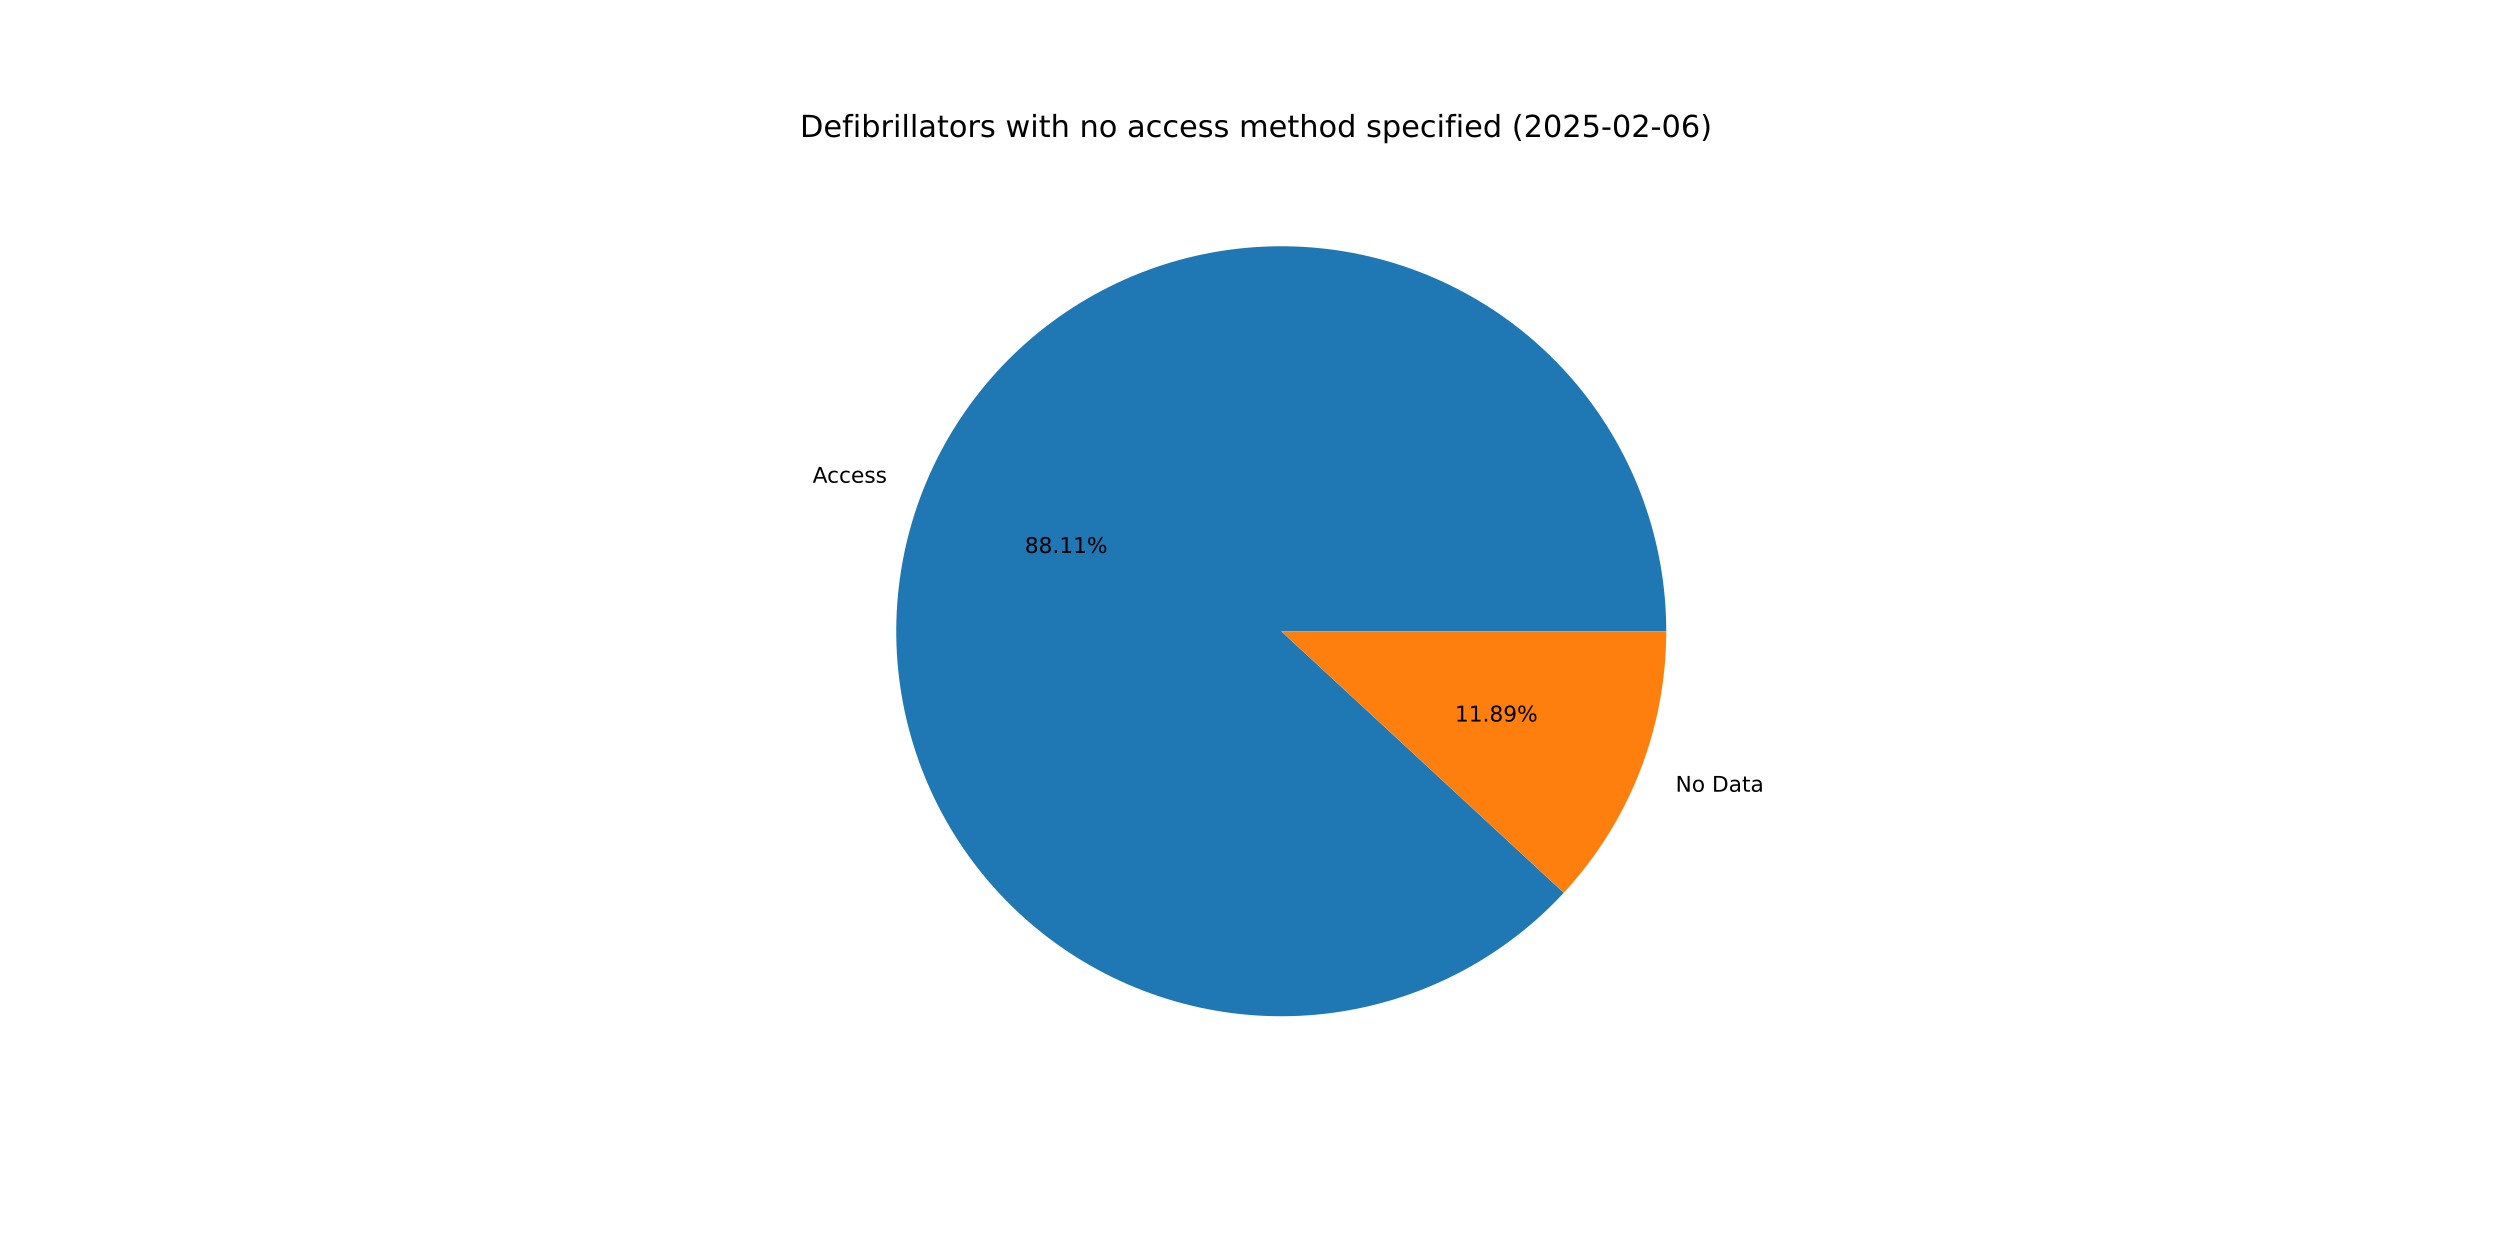
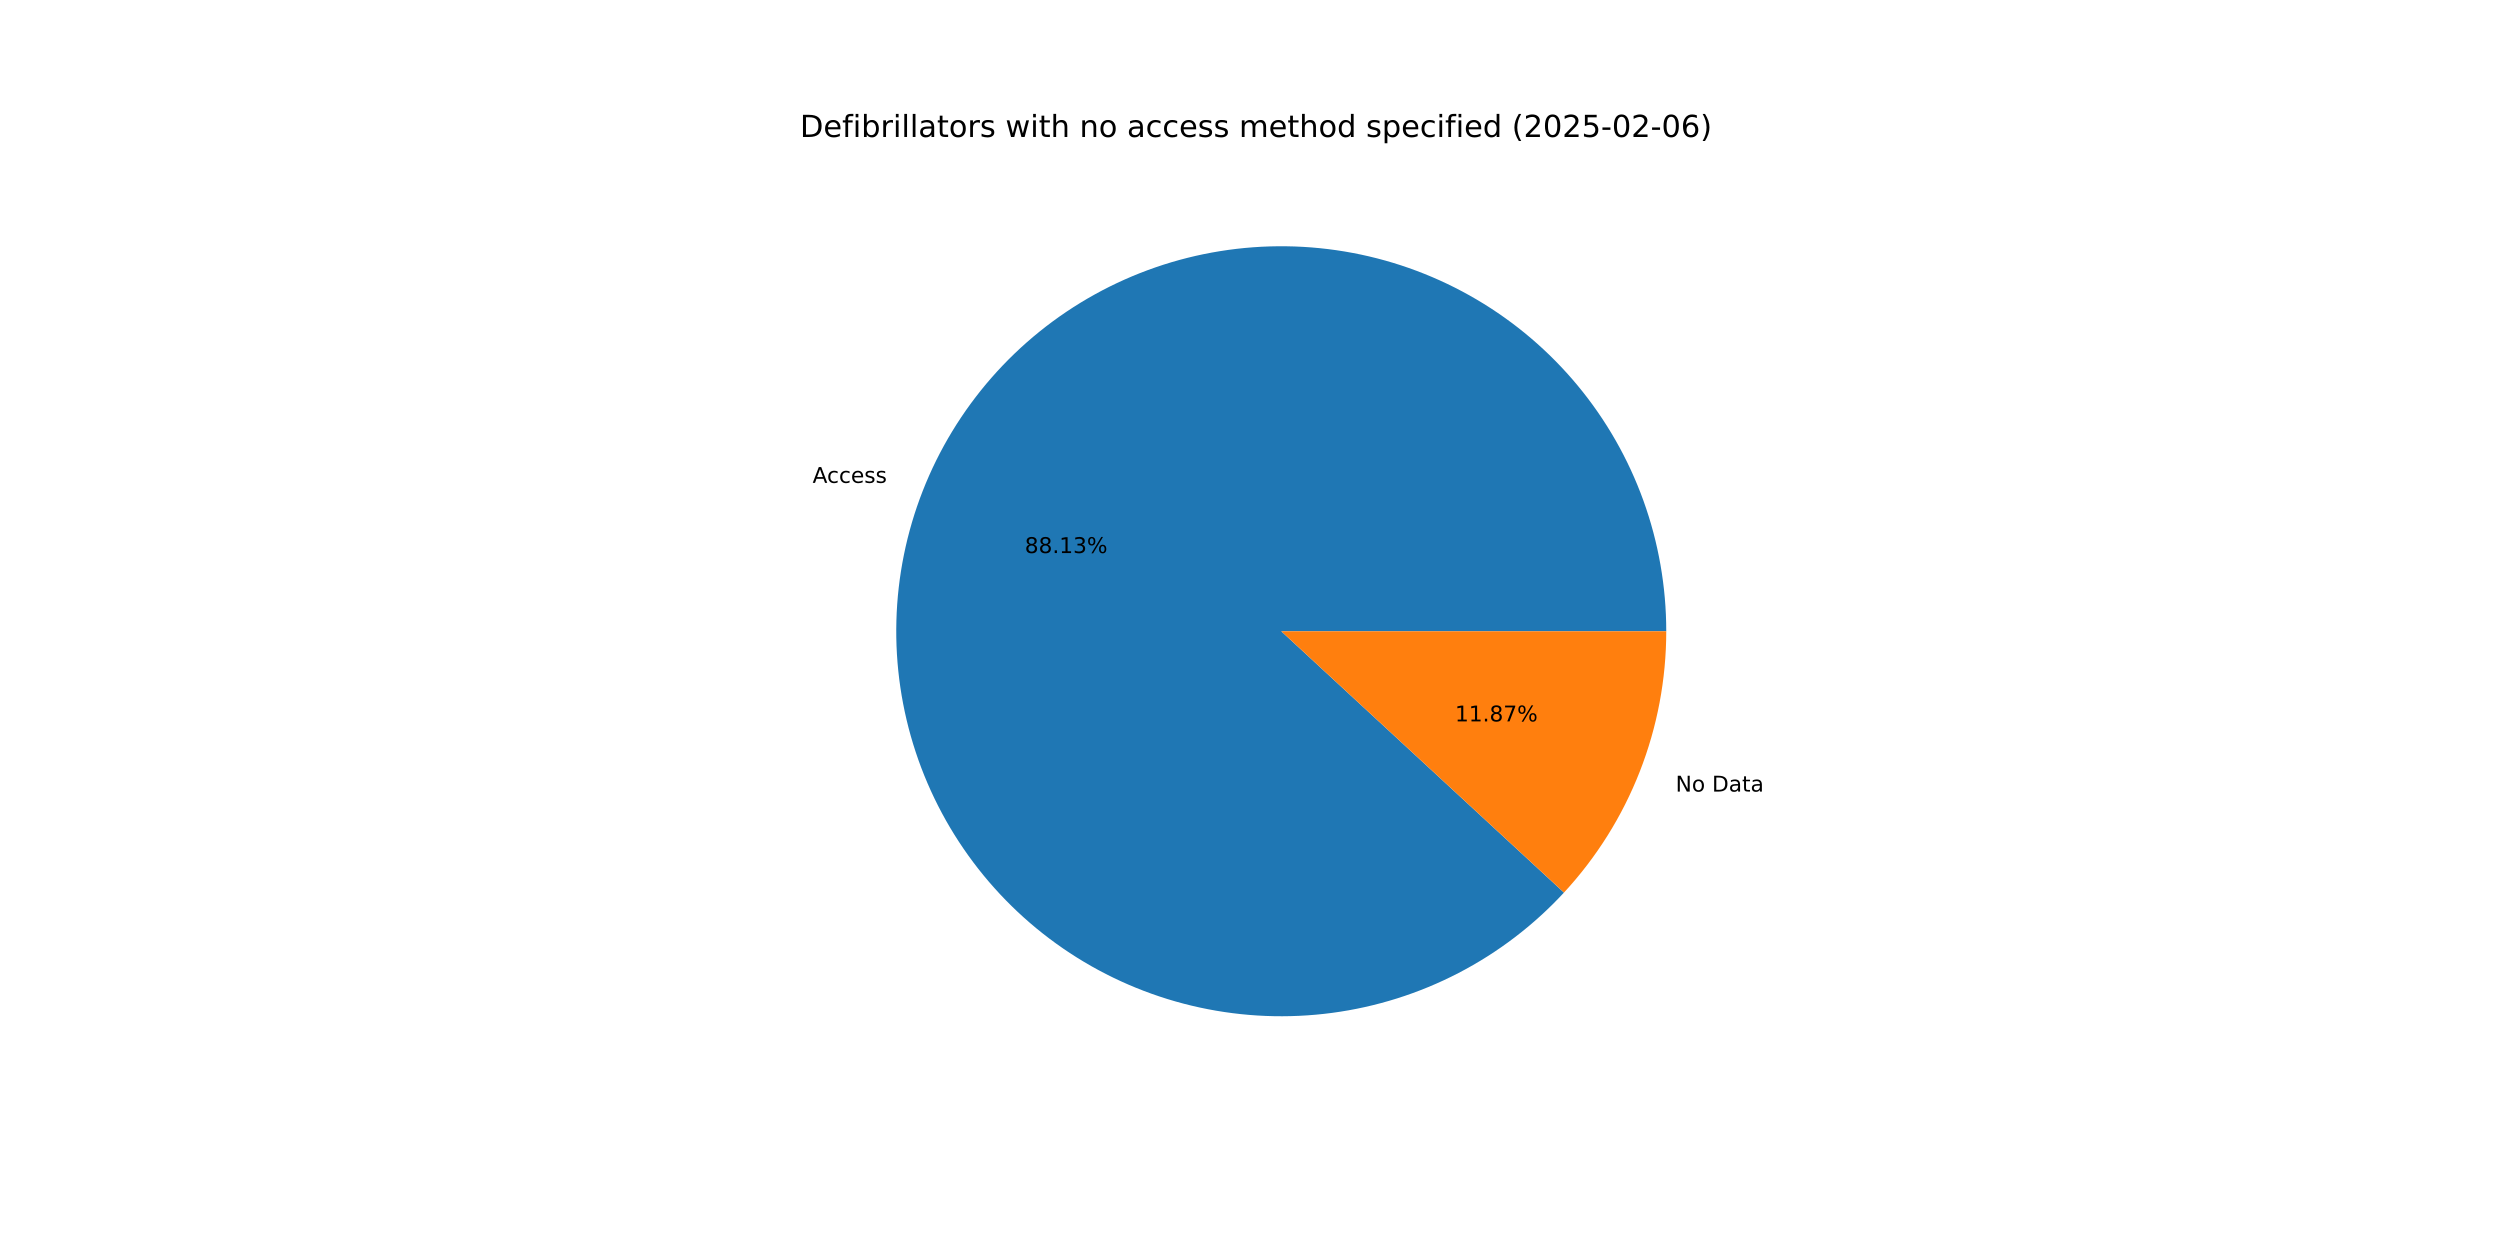
<svg xmlns="http://www.w3.org/2000/svg" xmlns:xlink="http://www.w3.org/1999/xlink" width="1152pt" height="576pt" viewBox="0 0 1152 576" version="1.1">
  <defs>
    <style type="text/css">*{stroke-linejoin: round; stroke-linecap: butt}</style>
  </defs>
  <g id="figure_1">
    <g id="patch_1">
      <path d="M 0 576  L 1152 576  L 1152 0  L 0 0  z " style="fill: #ffffff" />
    </g>
    <g id="axes_1">
      <g id="patch_2">
-         <path d="M 767.808 290.88  C 767.808 270.367 764.25 250.008 757.293 230.711  C 750.336 211.414 740.084 193.468 726.995 177.674  C 713.905 161.88 698.175 148.476 680.504 138.057  C 662.834 127.639 643.489 120.363 623.333 116.555  C 603.176 112.748 582.511 112.464 562.258 115.718  C 542.004 118.972 522.468 125.715 504.518 135.645  C 486.569 145.575 470.477 158.544 456.96 173.973  C 443.442 189.402 432.702 207.06 425.219 226.159  C 417.735 245.259 413.621 265.512 413.059 286.018  C 412.496 306.523 415.495 326.971 421.921 346.452  C 428.346 365.933 438.102 384.152 450.754 400.299  C 463.406 416.446 478.763 430.277 496.141 441.176  C 513.519 452.075 532.657 459.877 552.702 464.236  C 572.746 468.595 593.396 469.445 613.731 466.747  C 634.066 464.049 653.78 457.845 671.995 448.411  C 690.209 438.976 706.651 426.453 720.586 411.4  L 590.4 290.88  z " style="fill: #1f77b4" />
+         <path d="M 767.808 290.88  C 767.808 270.364 764.249 250.003 757.29 230.703  C 750.331 211.403 740.077 193.456 726.984 177.662  C 713.891 161.867 698.157 148.462 680.483 138.044  C 662.808 127.627 643.46 120.354 623.3 116.549  C 603.14 112.745 582.472 112.466 562.217 115.725  C 541.961 118.984 522.424 125.732 504.475 135.669  C 486.526 145.606 470.436 158.581 456.921 174.017  C 443.407 189.453 432.672 207.116 425.195 226.221  C 417.717 245.326 413.61 265.584 413.057 286.092  C 412.503 306.601 415.511 327.051 421.947 346.531  C 428.382 366.011 438.148 384.229 450.81 400.371  C 463.472 416.514 478.839 430.338 496.226 441.229  C 513.612 452.119 532.757 459.912 552.807 464.259  C 572.857 468.607 593.51 469.443 613.846 466.732  C 634.182 464.02 653.895 457.802 672.105 448.353  C 690.316 438.905 706.75 426.368 720.676 411.303  L 590.4 290.88  z " style="fill: #1f77b4" />
      </g>
      <g id="patch_3">
-         <path d="M 720.586 411.4  C 735.632 395.148 747.502 376.222 755.581 355.601  C 763.661 334.98 767.808 313.027 767.808 290.88  L 590.4 290.88  z " style="fill: #ff7f0e" />
+         <path d="M 720.676 411.303  C 735.694 395.056 747.542 376.142 755.605 355.539  C 763.669 334.936 767.808 313.005 767.808 290.88  L 590.4 290.88  z " style="fill: #ff7f0e" />
      </g>
      <g id="matplotlib.axis_1" />
      <g id="matplotlib.axis_2" />
      <g id="text_1">
-         <g transform="translate(374.4663 222.4466) scale(0.1 -0.1)">
+         <g transform="translate(374.4397 222.5146) scale(0.1 -0.1)">
          <defs>
            <path id="DejaVuSans-41" d="M 2188 4044  L 1331 1722  L 3047 1722  L 2188 4044  z M 1831 4666  L 2547 4666  L 4325 0  L 3669 0  L 3244 1197  L 1141 1197  L 716 0  L 50 0  L 1831 4666  z " transform="scale(0.015625)" />
            <path id="DejaVuSans-63" d="M 3122 3366  L 3122 2828  Q 2878 2963 2633 3030  Q 2388 3097 2138 3097  Q 1578 3097 1268 2742  Q 959 2388 959 1747  Q 959 1106 1268 751  Q 1578 397 2138 397  Q 2388 397 2633 464  Q 2878 531 3122 666  L 3122 134  Q 2881 22 2623 -34  Q 2366 -91 2075 -91  Q 1284 -91 818 406  Q 353 903 353 1747  Q 353 2603 823 3093  Q 1294 3584 2113 3584  Q 2378 3584 2631 3529  Q 2884 3475 3122 3366  z " transform="scale(0.015625)" />
            <path id="DejaVuSans-65" d="M 3597 1894  L 3597 1613  L 953 1613  Q 991 1019 1311 708  Q 1631 397 2203 397  Q 2534 397 2845 478  Q 3156 559 3463 722  L 3463 178  Q 3153 47 2828 -22  Q 2503 -91 2169 -91  Q 1331 -91 842 396  Q 353 884 353 1716  Q 353 2575 817 3079  Q 1281 3584 2069 3584  Q 2775 3584 3186 3129  Q 3597 2675 3597 1894  z M 3022 2063  Q 3016 2534 2758 2815  Q 2500 3097 2075 3097  Q 1594 3097 1305 2825  Q 1016 2553 972 2059  L 3022 2063  z " transform="scale(0.015625)" />
            <path id="DejaVuSans-73" d="M 2834 3397  L 2834 2853  Q 2591 2978 2328 3040  Q 2066 3103 1784 3103  Q 1356 3103 1142 2972  Q 928 2841 928 2578  Q 928 2378 1081 2264  Q 1234 2150 1697 2047  L 1894 2003  Q 2506 1872 2764 1633  Q 3022 1394 3022 966  Q 3022 478 2636 193  Q 2250 -91 1575 -91  Q 1294 -91 989 -36  Q 684 19 347 128  L 347 722  Q 666 556 975 473  Q 1284 391 1588 391  Q 1994 391 2212 530  Q 2431 669 2431 922  Q 2431 1156 2273 1281  Q 2116 1406 1581 1522  L 1381 1569  Q 847 1681 609 1914  Q 372 2147 372 2553  Q 372 3047 722 3315  Q 1072 3584 1716 3584  Q 2034 3584 2315 3537  Q 2597 3491 2834 3397  z " transform="scale(0.015625)" />
          </defs>
          <use xlink:href="#DejaVuSans-41" />
          <use xlink:href="#DejaVuSans-63" x="66.658" />
          <use xlink:href="#DejaVuSans-63" x="121.639" />
          <use xlink:href="#DejaVuSans-65" x="176.619" />
          <use xlink:href="#DejaVuSans-73" x="238.143" />
          <use xlink:href="#DejaVuSans-73" x="290.242" />
        </g>
      </g>
      <g id="text_2">
-         <g transform="translate(472.2264 254.8069) scale(0.1 -0.1)">
+         <g transform="translate(472.2119 254.844) scale(0.1 -0.1)">
          <defs>
            <path id="DejaVuSans-38" d="M 2034 2216  Q 1584 2216 1326 1975  Q 1069 1734 1069 1313  Q 1069 891 1326 650  Q 1584 409 2034 409  Q 2484 409 2743 651  Q 3003 894 3003 1313  Q 3003 1734 2745 1975  Q 2488 2216 2034 2216  z M 1403 2484  Q 997 2584 770 2862  Q 544 3141 544 3541  Q 544 4100 942 4425  Q 1341 4750 2034 4750  Q 2731 4750 3128 4425  Q 3525 4100 3525 3541  Q 3525 3141 3298 2862  Q 3072 2584 2669 2484  Q 3125 2378 3379 2068  Q 3634 1759 3634 1313  Q 3634 634 3220 271  Q 2806 -91 2034 -91  Q 1263 -91 848 271  Q 434 634 434 1313  Q 434 1759 690 2068  Q 947 2378 1403 2484  z M 1172 3481  Q 1172 3119 1398 2916  Q 1625 2713 2034 2713  Q 2441 2713 2670 2916  Q 2900 3119 2900 3481  Q 2900 3844 2670 4047  Q 2441 4250 2034 4250  Q 1625 4250 1398 4047  Q 1172 3844 1172 3481  z " transform="scale(0.015625)" />
            <path id="DejaVuSans-2e" d="M 684 794  L 1344 794  L 1344 0  L 684 0  L 684 794  z " transform="scale(0.015625)" />
            <path id="DejaVuSans-31" d="M 794 531  L 1825 531  L 1825 4091  L 703 3866  L 703 4441  L 1819 4666  L 2450 4666  L 2450 531  L 3481 531  L 3481 0  L 794 0  L 794 531  z " transform="scale(0.015625)" />
+             <path id="DejaVuSans-33" d="M 2597 2516  Q 3050 2419 3304 2112  Q 3559 1806 3559 1356  Q 3559 666 3084 287  Q 2609 -91 1734 -91  Q 1441 -91 1130 -33  Q 819 25 488 141  L 488 750  Q 750 597 1062 519  Q 1375 441 1716 441  Q 2309 441 2620 675  Q 2931 909 2931 1356  Q 2931 1769 2642 2001  Q 2353 2234 1838 2234  L 1294 2234  L 1294 2753  L 1863 2753  Q 2328 2753 2575 2939  Q 2822 3125 2822 3475  Q 2822 3834 2567 4026  Q 2313 4219 1838 4219  Q 1578 4219 1281 4162  Q 984 4106 628 3988  L 628 4550  Q 988 4650 1302 4700  Q 1616 4750 1894 4750  Q 2613 4750 3031 4423  Q 3450 4097 3450 3541  Q 3450 3153 3228 2886  Q 3006 2619 2597 2516  z " transform="scale(0.015625)" />
            <path id="DejaVuSans-25" d="M 4653 2053  Q 4381 2053 4226 1822  Q 4072 1591 4072 1178  Q 4072 772 4226 539  Q 4381 306 4653 306  Q 4919 306 5073 539  Q 5228 772 5228 1178  Q 5228 1588 5073 1820  Q 4919 2053 4653 2053  z M 4653 2450  Q 5147 2450 5437 2106  Q 5728 1763 5728 1178  Q 5728 594 5436 251  Q 5144 -91 4653 -91  Q 4153 -91 3862 251  Q 3572 594 3572 1178  Q 3572 1766 3864 2108  Q 4156 2450 4653 2450  z M 1428 4353  Q 1159 4353 1004 4120  Q 850 3888 850 3481  Q 850 3069 1003 2837  Q 1156 2606 1428 2606  Q 1700 2606 1854 2837  Q 2009 3069 2009 3481  Q 2009 3884 1853 4118  Q 1697 4353 1428 4353  z M 4250 4750  L 4750 4750  L 1831 -91  L 1331 -91  L 4250 4750  z M 1428 4750  Q 1922 4750 2215 4408  Q 2509 4066 2509 3481  Q 2509 2891 2217 2550  Q 1925 2209 1428 2209  Q 931 2209 642 2551  Q 353 2894 353 3481  Q 353 4063 643 4406  Q 934 4750 1428 4750  z " transform="scale(0.015625)" />
          </defs>
          <use xlink:href="#DejaVuSans-38" />
          <use xlink:href="#DejaVuSans-38" x="63.623" />
          <use xlink:href="#DejaVuSans-2e" x="127.246" />
          <use xlink:href="#DejaVuSans-31" x="159.033" />
-           <use xlink:href="#DejaVuSans-31" x="222.656" />
+           <use xlink:href="#DejaVuSans-33" x="222.656" />
          <use xlink:href="#DejaVuSans-25" x="286.279" />
        </g>
      </g>
      <g id="text_3">
-         <g transform="translate(772.0993 364.8322) scale(0.1 -0.1)">
+         <g transform="translate(772.1259 364.7642) scale(0.1 -0.1)">
          <defs>
            <path id="DejaVuSans-4e" d="M 628 4666  L 1478 4666  L 3547 763  L 3547 4666  L 4159 4666  L 4159 0  L 3309 0  L 1241 3903  L 1241 0  L 628 0  L 628 4666  z " transform="scale(0.015625)" />
            <path id="DejaVuSans-6f" d="M 1959 3097  Q 1497 3097 1228 2736  Q 959 2375 959 1747  Q 959 1119 1226 758  Q 1494 397 1959 397  Q 2419 397 2687 759  Q 2956 1122 2956 1747  Q 2956 2369 2687 2733  Q 2419 3097 1959 3097  z M 1959 3584  Q 2709 3584 3137 3096  Q 3566 2609 3566 1747  Q 3566 888 3137 398  Q 2709 -91 1959 -91  Q 1206 -91 779 398  Q 353 888 353 1747  Q 353 2609 779 3096  Q 1206 3584 1959 3584  z " transform="scale(0.015625)" />
            <path id="DejaVuSans-20" transform="scale(0.015625)" />
            <path id="DejaVuSans-44" d="M 1259 4147  L 1259 519  L 2022 519  Q 2988 519 3436 956  Q 3884 1394 3884 2338  Q 3884 3275 3436 3711  Q 2988 4147 2022 4147  L 1259 4147  z M 628 4666  L 1925 4666  Q 3281 4666 3915 4102  Q 4550 3538 4550 2338  Q 4550 1131 3912 565  Q 3275 0 1925 0  L 628 0  L 628 4666  z " transform="scale(0.015625)" />
            <path id="DejaVuSans-61" d="M 2194 1759  Q 1497 1759 1228 1600  Q 959 1441 959 1056  Q 959 750 1161 570  Q 1363 391 1709 391  Q 2188 391 2477 730  Q 2766 1069 2766 1631  L 2766 1759  L 2194 1759  z M 3341 1997  L 3341 0  L 2766 0  L 2766 531  Q 2569 213 2275 61  Q 1981 -91 1556 -91  Q 1019 -91 701 211  Q 384 513 384 1019  Q 384 1609 779 1909  Q 1175 2209 1959 2209  L 2766 2209  L 2766 2266  Q 2766 2663 2505 2880  Q 2244 3097 1772 3097  Q 1472 3097 1187 3025  Q 903 2953 641 2809  L 641 3341  Q 956 3463 1253 3523  Q 1550 3584 1831 3584  Q 2591 3584 2966 3190  Q 3341 2797 3341 1997  z " transform="scale(0.015625)" />
            <path id="DejaVuSans-74" d="M 1172 4494  L 1172 3500  L 2356 3500  L 2356 3053  L 1172 3053  L 1172 1153  Q 1172 725 1289 603  Q 1406 481 1766 481  L 2356 481  L 2356 0  L 1766 0  Q 1100 0 847 248  Q 594 497 594 1153  L 594 3053  L 172 3053  L 172 3500  L 594 3500  L 594 4494  L 1172 4494  z " transform="scale(0.015625)" />
          </defs>
          <use xlink:href="#DejaVuSans-4e" />
          <use xlink:href="#DejaVuSans-6f" x="74.805" />
          <use xlink:href="#DejaVuSans-20" x="135.986" />
          <use xlink:href="#DejaVuSans-44" x="167.773" />
          <use xlink:href="#DejaVuSans-61" x="244.775" />
          <use xlink:href="#DejaVuSans-74" x="306.055" />
          <use xlink:href="#DejaVuSans-61" x="345.264" />
        </g>
      </g>
      <g id="text_4">
-         <g transform="translate(670.4439 332.4718) scale(0.1 -0.1)">
+         <g transform="translate(670.4584 332.4347) scale(0.1 -0.1)">
          <defs>
-             <path id="DejaVuSans-39" d="M 703 97  L 703 672  Q 941 559 1184 500  Q 1428 441 1663 441  Q 2288 441 2617 861  Q 2947 1281 2994 2138  Q 2813 1869 2534 1725  Q 2256 1581 1919 1581  Q 1219 1581 811 2004  Q 403 2428 403 3163  Q 403 3881 828 4315  Q 1253 4750 1959 4750  Q 2769 4750 3195 4129  Q 3622 3509 3622 2328  Q 3622 1225 3098 567  Q 2575 -91 1691 -91  Q 1453 -91 1209 -44  Q 966 3 703 97  z M 1959 2075  Q 2384 2075 2632 2365  Q 2881 2656 2881 3163  Q 2881 3666 2632 3958  Q 2384 4250 1959 4250  Q 1534 4250 1286 3958  Q 1038 3666 1038 3163  Q 1038 2656 1286 2365  Q 1534 2075 1959 2075  z " transform="scale(0.015625)" />
+             <path id="DejaVuSans-37" d="M 525 4666  L 3525 4666  L 3525 4397  L 1831 0  L 1172 0  L 2766 4134  L 525 4134  L 525 4666  z " transform="scale(0.015625)" />
          </defs>
          <use xlink:href="#DejaVuSans-31" />
          <use xlink:href="#DejaVuSans-31" x="63.623" />
          <use xlink:href="#DejaVuSans-2e" x="127.246" />
          <use xlink:href="#DejaVuSans-38" x="159.033" />
-           <use xlink:href="#DejaVuSans-39" x="222.656" />
+           <use xlink:href="#DejaVuSans-37" x="222.656" />
          <use xlink:href="#DejaVuSans-25" x="286.279" />
        </g>
      </g>
      <g id="text_5">
        <g transform="translate(368.64 63.12) scale(0.14 -0.14)">
          <defs>
            <path id="DejaVuSans-66" d="M 2375 4863  L 2375 4384  L 1825 4384  Q 1516 4384 1395 4259  Q 1275 4134 1275 3809  L 1275 3500  L 2222 3500  L 2222 3053  L 1275 3053  L 1275 0  L 697 0  L 697 3053  L 147 3053  L 147 3500  L 697 3500  L 697 3744  Q 697 4328 969 4595  Q 1241 4863 1831 4863  L 2375 4863  z " transform="scale(0.015625)" />
            <path id="DejaVuSans-69" d="M 603 3500  L 1178 3500  L 1178 0  L 603 0  L 603 3500  z M 603 4863  L 1178 4863  L 1178 4134  L 603 4134  L 603 4863  z " transform="scale(0.015625)" />
            <path id="DejaVuSans-62" d="M 3116 1747  Q 3116 2381 2855 2742  Q 2594 3103 2138 3103  Q 1681 3103 1420 2742  Q 1159 2381 1159 1747  Q 1159 1113 1420 752  Q 1681 391 2138 391  Q 2594 391 2855 752  Q 3116 1113 3116 1747  z M 1159 2969  Q 1341 3281 1617 3432  Q 1894 3584 2278 3584  Q 2916 3584 3314 3078  Q 3713 2572 3713 1747  Q 3713 922 3314 415  Q 2916 -91 2278 -91  Q 1894 -91 1617 61  Q 1341 213 1159 525  L 1159 0  L 581 0  L 581 4863  L 1159 4863  L 1159 2969  z " transform="scale(0.015625)" />
            <path id="DejaVuSans-72" d="M 2631 2963  Q 2534 3019 2420 3045  Q 2306 3072 2169 3072  Q 1681 3072 1420 2755  Q 1159 2438 1159 1844  L 1159 0  L 581 0  L 581 3500  L 1159 3500  L 1159 2956  Q 1341 3275 1631 3429  Q 1922 3584 2338 3584  Q 2397 3584 2469 3576  Q 2541 3569 2628 3553  L 2631 2963  z " transform="scale(0.015625)" />
            <path id="DejaVuSans-6c" d="M 603 4863  L 1178 4863  L 1178 0  L 603 0  L 603 4863  z " transform="scale(0.015625)" />
            <path id="DejaVuSans-77" d="M 269 3500  L 844 3500  L 1563 769  L 2278 3500  L 2956 3500  L 3675 769  L 4391 3500  L 4966 3500  L 4050 0  L 3372 0  L 2619 2869  L 1863 0  L 1184 0  L 269 3500  z " transform="scale(0.015625)" />
            <path id="DejaVuSans-68" d="M 3513 2113  L 3513 0  L 2938 0  L 2938 2094  Q 2938 2591 2744 2837  Q 2550 3084 2163 3084  Q 1697 3084 1428 2787  Q 1159 2491 1159 1978  L 1159 0  L 581 0  L 581 4863  L 1159 4863  L 1159 2956  Q 1366 3272 1645 3428  Q 1925 3584 2291 3584  Q 2894 3584 3203 3211  Q 3513 2838 3513 2113  z " transform="scale(0.015625)" />
            <path id="DejaVuSans-6e" d="M 3513 2113  L 3513 0  L 2938 0  L 2938 2094  Q 2938 2591 2744 2837  Q 2550 3084 2163 3084  Q 1697 3084 1428 2787  Q 1159 2491 1159 1978  L 1159 0  L 581 0  L 581 3500  L 1159 3500  L 1159 2956  Q 1366 3272 1645 3428  Q 1925 3584 2291 3584  Q 2894 3584 3203 3211  Q 3513 2838 3513 2113  z " transform="scale(0.015625)" />
            <path id="DejaVuSans-6d" d="M 3328 2828  Q 3544 3216 3844 3400  Q 4144 3584 4550 3584  Q 5097 3584 5394 3201  Q 5691 2819 5691 2113  L 5691 0  L 5113 0  L 5113 2094  Q 5113 2597 4934 2840  Q 4756 3084 4391 3084  Q 3944 3084 3684 2787  Q 3425 2491 3425 1978  L 3425 0  L 2847 0  L 2847 2094  Q 2847 2600 2669 2842  Q 2491 3084 2119 3084  Q 1678 3084 1418 2786  Q 1159 2488 1159 1978  L 1159 0  L 581 0  L 581 3500  L 1159 3500  L 1159 2956  Q 1356 3278 1631 3431  Q 1906 3584 2284 3584  Q 2666 3584 2933 3390  Q 3200 3197 3328 2828  z " transform="scale(0.015625)" />
            <path id="DejaVuSans-64" d="M 2906 2969  L 2906 4863  L 3481 4863  L 3481 0  L 2906 0  L 2906 525  Q 2725 213 2448 61  Q 2172 -91 1784 -91  Q 1150 -91 751 415  Q 353 922 353 1747  Q 353 2572 751 3078  Q 1150 3584 1784 3584  Q 2172 3584 2448 3432  Q 2725 3281 2906 2969  z M 947 1747  Q 947 1113 1208 752  Q 1469 391 1925 391  Q 2381 391 2643 752  Q 2906 1113 2906 1747  Q 2906 2381 2643 2742  Q 2381 3103 1925 3103  Q 1469 3103 1208 2742  Q 947 2381 947 1747  z " transform="scale(0.015625)" />
            <path id="DejaVuSans-70" d="M 1159 525  L 1159 -1331  L 581 -1331  L 581 3500  L 1159 3500  L 1159 2969  Q 1341 3281 1617 3432  Q 1894 3584 2278 3584  Q 2916 3584 3314 3078  Q 3713 2572 3713 1747  Q 3713 922 3314 415  Q 2916 -91 2278 -91  Q 1894 -91 1617 61  Q 1341 213 1159 525  z M 3116 1747  Q 3116 2381 2855 2742  Q 2594 3103 2138 3103  Q 1681 3103 1420 2742  Q 1159 2381 1159 1747  Q 1159 1113 1420 752  Q 1681 391 2138 391  Q 2594 391 2855 752  Q 3116 1113 3116 1747  z " transform="scale(0.015625)" />
            <path id="DejaVuSans-28" d="M 1984 4856  Q 1566 4138 1362 3434  Q 1159 2731 1159 2009  Q 1159 1288 1364 580  Q 1569 -128 1984 -844  L 1484 -844  Q 1016 -109 783 600  Q 550 1309 550 2009  Q 550 2706 781 3412  Q 1013 4119 1484 4856  L 1984 4856  z " transform="scale(0.015625)" />
            <path id="DejaVuSans-32" d="M 1228 531  L 3431 531  L 3431 0  L 469 0  L 469 531  Q 828 903 1448 1529  Q 2069 2156 2228 2338  Q 2531 2678 2651 2914  Q 2772 3150 2772 3378  Q 2772 3750 2511 3984  Q 2250 4219 1831 4219  Q 1534 4219 1204 4116  Q 875 4013 500 3803  L 500 4441  Q 881 4594 1212 4672  Q 1544 4750 1819 4750  Q 2544 4750 2975 4387  Q 3406 4025 3406 3419  Q 3406 3131 3298 2873  Q 3191 2616 2906 2266  Q 2828 2175 2409 1742  Q 1991 1309 1228 531  z " transform="scale(0.015625)" />
            <path id="DejaVuSans-30" d="M 2034 4250  Q 1547 4250 1301 3770  Q 1056 3291 1056 2328  Q 1056 1369 1301 889  Q 1547 409 2034 409  Q 2525 409 2770 889  Q 3016 1369 3016 2328  Q 3016 3291 2770 3770  Q 2525 4250 2034 4250  z M 2034 4750  Q 2819 4750 3233 4129  Q 3647 3509 3647 2328  Q 3647 1150 3233 529  Q 2819 -91 2034 -91  Q 1250 -91 836 529  Q 422 1150 422 2328  Q 422 3509 836 4129  Q 1250 4750 2034 4750  z " transform="scale(0.015625)" />
            <path id="DejaVuSans-35" d="M 691 4666  L 3169 4666  L 3169 4134  L 1269 4134  L 1269 2991  Q 1406 3038 1543 3061  Q 1681 3084 1819 3084  Q 2600 3084 3056 2656  Q 3513 2228 3513 1497  Q 3513 744 3044 326  Q 2575 -91 1722 -91  Q 1428 -91 1123 -41  Q 819 9 494 109  L 494 744  Q 775 591 1075 516  Q 1375 441 1709 441  Q 2250 441 2565 725  Q 2881 1009 2881 1497  Q 2881 1984 2565 2268  Q 2250 2553 1709 2553  Q 1456 2553 1204 2497  Q 953 2441 691 2322  L 691 4666  z " transform="scale(0.015625)" />
            <path id="DejaVuSans-2d" d="M 313 2009  L 1997 2009  L 1997 1497  L 313 1497  L 313 2009  z " transform="scale(0.015625)" />
            <path id="DejaVuSans-36" d="M 2113 2584  Q 1688 2584 1439 2293  Q 1191 2003 1191 1497  Q 1191 994 1439 701  Q 1688 409 2113 409  Q 2538 409 2786 701  Q 3034 994 3034 1497  Q 3034 2003 2786 2293  Q 2538 2584 2113 2584  z M 3366 4563  L 3366 3988  Q 3128 4100 2886 4159  Q 2644 4219 2406 4219  Q 1781 4219 1451 3797  Q 1122 3375 1075 2522  Q 1259 2794 1537 2939  Q 1816 3084 2150 3084  Q 2853 3084 3261 2657  Q 3669 2231 3669 1497  Q 3669 778 3244 343  Q 2819 -91 2113 -91  Q 1303 -91 875 529  Q 447 1150 447 2328  Q 447 3434 972 4092  Q 1497 4750 2381 4750  Q 2619 4750 2861 4703  Q 3103 4656 3366 4563  z " transform="scale(0.015625)" />
            <path id="DejaVuSans-29" d="M 513 4856  L 1013 4856  Q 1481 4119 1714 3412  Q 1947 2706 1947 2009  Q 1947 1309 1714 600  Q 1481 -109 1013 -844  L 513 -844  Q 928 -128 1133 580  Q 1338 1288 1338 2009  Q 1338 2731 1133 3434  Q 928 4138 513 4856  z " transform="scale(0.015625)" />
          </defs>
          <use xlink:href="#DejaVuSans-44" />
          <use xlink:href="#DejaVuSans-65" x="77.002" />
          <use xlink:href="#DejaVuSans-66" x="138.525" />
          <use xlink:href="#DejaVuSans-69" x="173.73" />
          <use xlink:href="#DejaVuSans-62" x="201.514" />
          <use xlink:href="#DejaVuSans-72" x="264.99" />
          <use xlink:href="#DejaVuSans-69" x="306.104" />
          <use xlink:href="#DejaVuSans-6c" x="333.887" />
          <use xlink:href="#DejaVuSans-6c" x="361.67" />
          <use xlink:href="#DejaVuSans-61" x="389.453" />
          <use xlink:href="#DejaVuSans-74" x="450.732" />
          <use xlink:href="#DejaVuSans-6f" x="489.941" />
          <use xlink:href="#DejaVuSans-72" x="551.123" />
          <use xlink:href="#DejaVuSans-73" x="592.236" />
          <use xlink:href="#DejaVuSans-20" x="644.336" />
          <use xlink:href="#DejaVuSans-77" x="676.123" />
          <use xlink:href="#DejaVuSans-69" x="757.91" />
          <use xlink:href="#DejaVuSans-74" x="785.693" />
          <use xlink:href="#DejaVuSans-68" x="824.902" />
          <use xlink:href="#DejaVuSans-20" x="888.281" />
          <use xlink:href="#DejaVuSans-6e" x="920.068" />
          <use xlink:href="#DejaVuSans-6f" x="983.447" />
          <use xlink:href="#DejaVuSans-20" x="1044.629" />
          <use xlink:href="#DejaVuSans-61" x="1076.416" />
          <use xlink:href="#DejaVuSans-63" x="1137.695" />
          <use xlink:href="#DejaVuSans-63" x="1192.676" />
          <use xlink:href="#DejaVuSans-65" x="1247.656" />
          <use xlink:href="#DejaVuSans-73" x="1309.18" />
          <use xlink:href="#DejaVuSans-73" x="1361.279" />
          <use xlink:href="#DejaVuSans-20" x="1413.379" />
          <use xlink:href="#DejaVuSans-6d" x="1445.166" />
          <use xlink:href="#DejaVuSans-65" x="1542.578" />
          <use xlink:href="#DejaVuSans-74" x="1604.102" />
          <use xlink:href="#DejaVuSans-68" x="1643.311" />
          <use xlink:href="#DejaVuSans-6f" x="1706.689" />
          <use xlink:href="#DejaVuSans-64" x="1767.871" />
          <use xlink:href="#DejaVuSans-20" x="1831.348" />
          <use xlink:href="#DejaVuSans-73" x="1863.135" />
          <use xlink:href="#DejaVuSans-70" x="1915.234" />
          <use xlink:href="#DejaVuSans-65" x="1978.711" />
          <use xlink:href="#DejaVuSans-63" x="2040.234" />
          <use xlink:href="#DejaVuSans-69" x="2095.215" />
          <use xlink:href="#DejaVuSans-66" x="2122.998" />
          <use xlink:href="#DejaVuSans-69" x="2158.203" />
          <use xlink:href="#DejaVuSans-65" x="2185.986" />
          <use xlink:href="#DejaVuSans-64" x="2247.51" />
          <use xlink:href="#DejaVuSans-20" x="2310.986" />
          <use xlink:href="#DejaVuSans-28" x="2342.773" />
          <use xlink:href="#DejaVuSans-32" x="2381.787" />
          <use xlink:href="#DejaVuSans-30" x="2445.41" />
          <use xlink:href="#DejaVuSans-32" x="2509.033" />
          <use xlink:href="#DejaVuSans-35" x="2572.656" />
          <use xlink:href="#DejaVuSans-2d" x="2636.279" />
          <use xlink:href="#DejaVuSans-30" x="2672.363" />
          <use xlink:href="#DejaVuSans-32" x="2735.986" />
          <use xlink:href="#DejaVuSans-2d" x="2799.609" />
          <use xlink:href="#DejaVuSans-30" x="2835.693" />
          <use xlink:href="#DejaVuSans-36" x="2899.316" />
          <use xlink:href="#DejaVuSans-29" x="2962.939" />
        </g>
      </g>
    </g>
  </g>
</svg>
